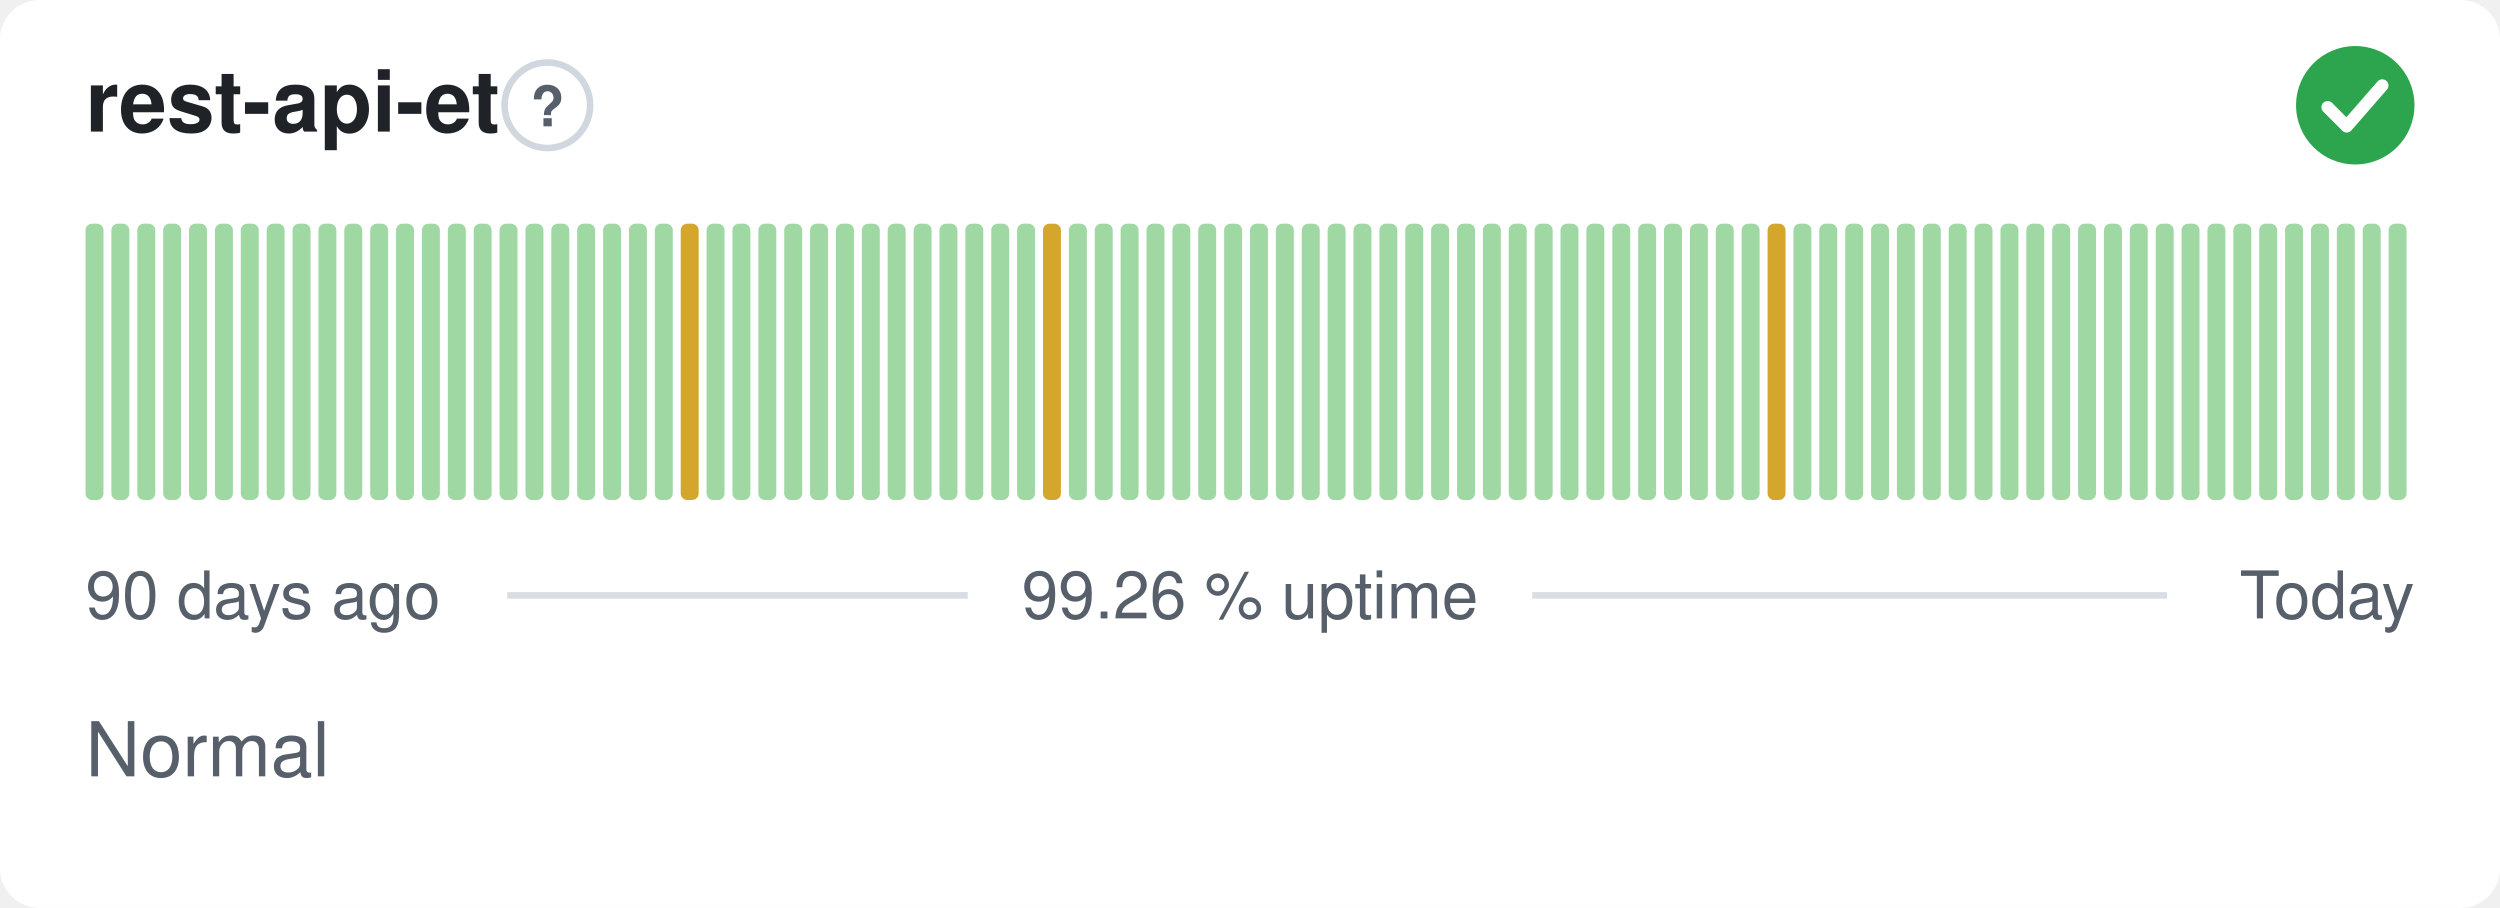
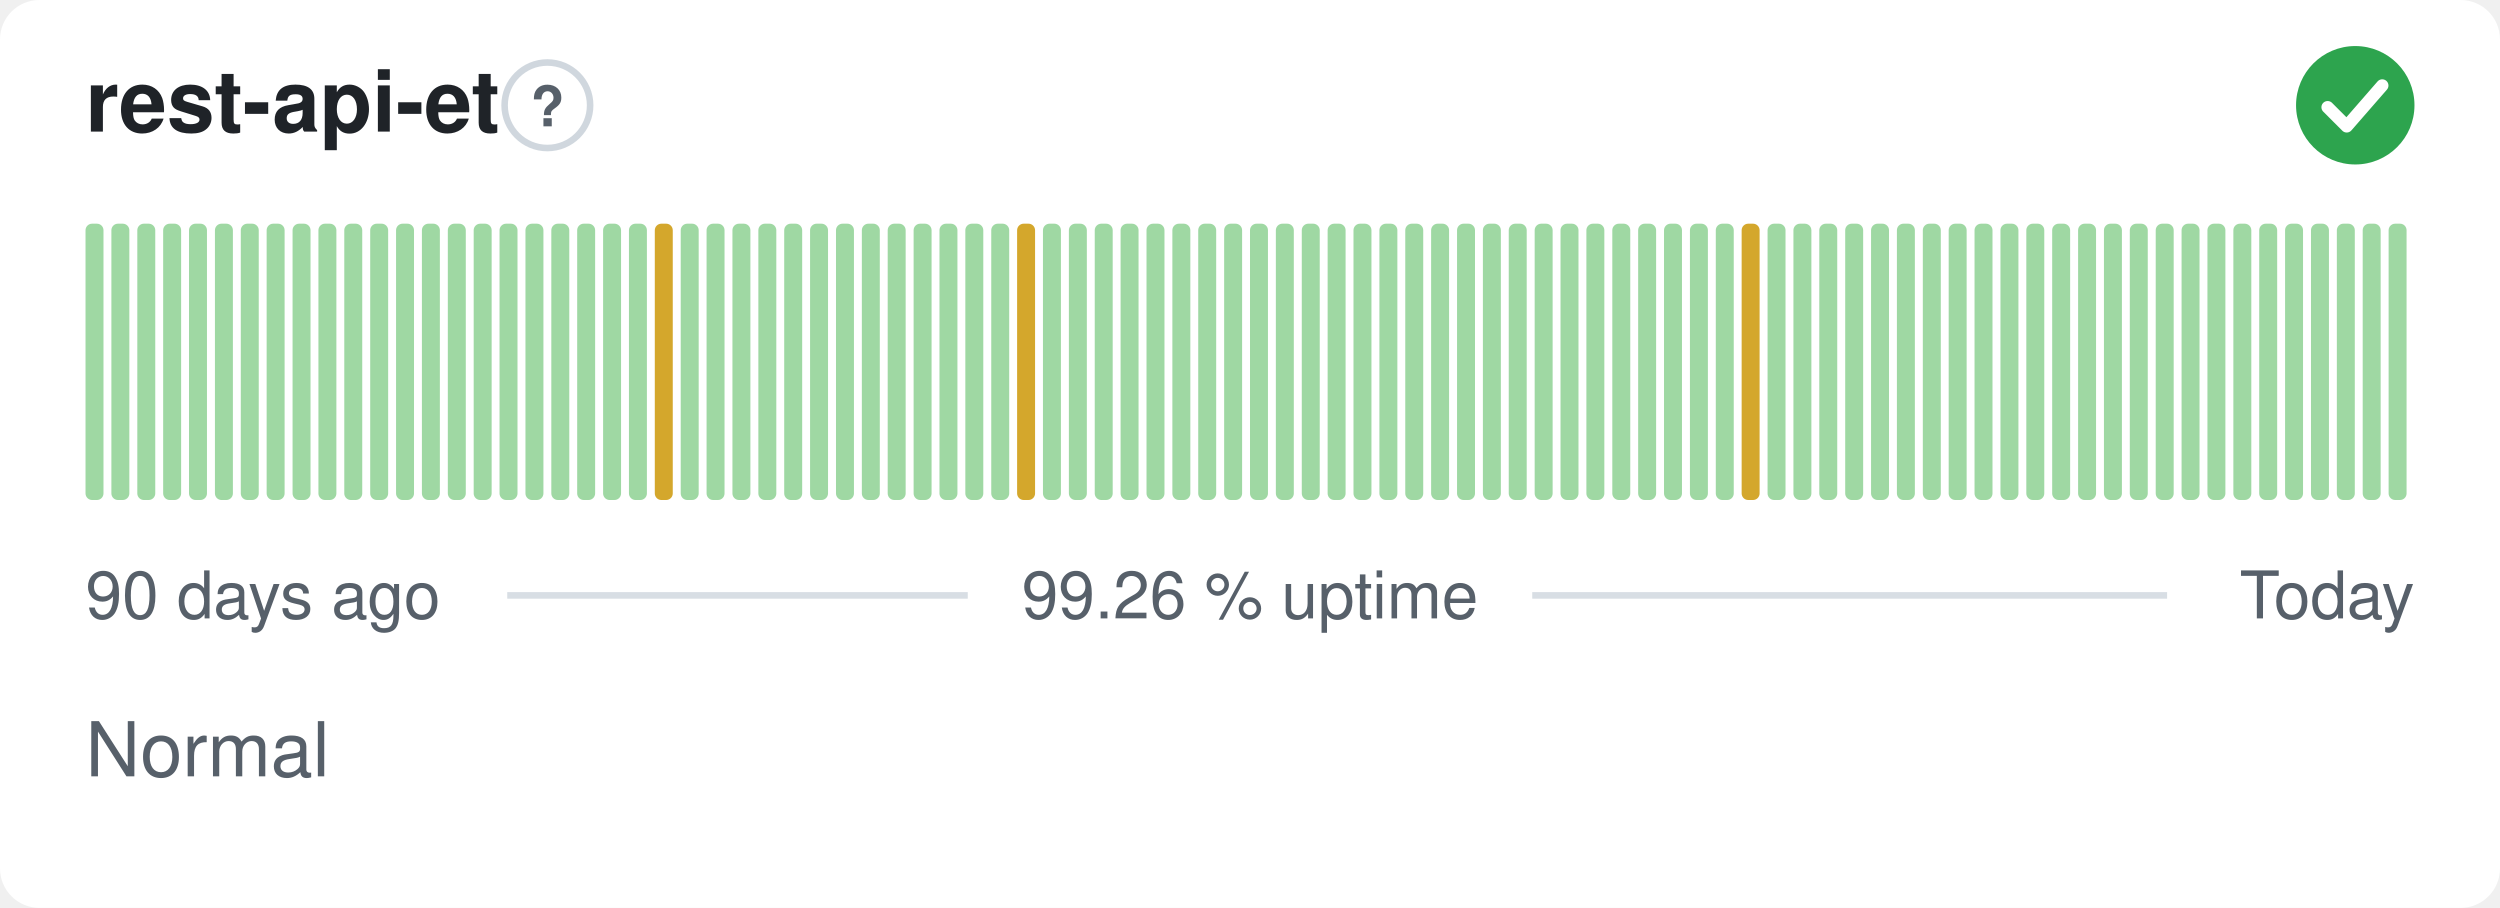
<svg xmlns="http://www.w3.org/2000/svg" width="380" height="138" viewBox="0 0 380 138" role="img" aria-label="rest-api-et: Normal, 99.26 % uptime over the last 90 days" font-family="-apple-system,BlinkMacSystemFont,'Segoe UI',Helvetica,Arial,sans-serif">
  <style>
    @media (prefers-color-scheme: dark) {
      .bg { fill: #0d1117 }
      .title { fill: #e6edf3 }
      .muted { fill: #8b949e }
      .hint { stroke: #30363d }
      .rule { stroke: #30363d }
      .nodata { fill: #21262d }
    }
  </style>
  <rect class="bg" width="380" height="138" rx="6" fill="#ffffff" />
  <text class="title" x="13" y="20" font-size="13" font-weight="600" fill="#1f2328">rest-api-et</text>
  <circle class="hint" cx="83.2" cy="16" r="6.5" fill="none" stroke="#d0d7de" stroke-width="1" />
  <text class="muted" x="83.2" y="19.2" text-anchor="middle" font-size="8.5" font-weight="700" fill="#57606a">?</text>
  <circle cx="358" cy="16" r="9" fill="#2da44e" />
  <path d="M353.80 16.30l2.90 2.90 5.40 -6.20" fill="none" stroke="#fff" stroke-width="1.89" stroke-linecap="round" stroke-linejoin="round" />
  <rect x="13.00" y="34.00" width="2.73" height="42.00" rx="1" fill="#9fd8a3" />
  <rect x="16.93" y="34.00" width="2.73" height="42.00" rx="1" fill="#9fd8a3" />
  <rect x="20.87" y="34.00" width="2.73" height="42.00" rx="1" fill="#9fd8a3" />
  <rect x="24.80" y="34.00" width="2.73" height="42.00" rx="1" fill="#9fd8a3" />
  <rect x="28.73" y="34.00" width="2.73" height="42.00" rx="1" fill="#9fd8a3" />
  <rect x="32.67" y="34.00" width="2.73" height="42.00" rx="1" fill="#9fd8a3" />
  <rect x="36.60" y="34.00" width="2.73" height="42.00" rx="1" fill="#9fd8a3" />
  <rect x="40.53" y="34.00" width="2.73" height="42.00" rx="1" fill="#9fd8a3" />
  <rect x="44.47" y="34.00" width="2.73" height="42.00" rx="1" fill="#9fd8a3" />
  <rect x="48.40" y="34.00" width="2.73" height="42.00" rx="1" fill="#9fd8a3" />
  <rect x="52.33" y="34.00" width="2.73" height="42.00" rx="1" fill="#9fd8a3" />
  <rect x="56.27" y="34.00" width="2.73" height="42.00" rx="1" fill="#9fd8a3" />
  <rect x="60.20" y="34.00" width="2.73" height="42.00" rx="1" fill="#9fd8a3" />
  <rect x="64.13" y="34.00" width="2.73" height="42.00" rx="1" fill="#9fd8a3" />
  <rect x="68.07" y="34.00" width="2.73" height="42.00" rx="1" fill="#9fd8a3" />
  <rect x="72.00" y="34.00" width="2.73" height="42.00" rx="1" fill="#9fd8a3" />
  <rect x="75.93" y="34.00" width="2.73" height="42.00" rx="1" fill="#9fd8a3" />
  <rect x="79.87" y="34.00" width="2.73" height="42.00" rx="1" fill="#9fd8a3" />
  <rect x="83.80" y="34.00" width="2.73" height="42.00" rx="1" fill="#9fd8a3" />
  <rect x="87.73" y="34.00" width="2.73" height="42.00" rx="1" fill="#9fd8a3" />
  <rect x="91.67" y="34.00" width="2.73" height="42.00" rx="1" fill="#9fd8a3" />
  <rect x="95.60" y="34.00" width="2.73" height="42.00" rx="1" fill="#9fd8a3" />
-   <rect x="99.53" y="34.00" width="2.73" height="42.00" rx="1" fill="#9fd8a3" />
-   <rect x="103.47" y="34.00" width="2.73" height="42.00" rx="1" fill="#d4a72c" />
+   <rect x="99.53" y="34.00" width="2.73" height="42.00" rx="1" fill="#d4a72c" />
+   <rect x="103.47" y="34.00" width="2.73" height="42.00" rx="1" fill="#9fd8a3" />
  <rect x="107.40" y="34.00" width="2.73" height="42.00" rx="1" fill="#9fd8a3" />
  <rect x="111.33" y="34.00" width="2.73" height="42.00" rx="1" fill="#9fd8a3" />
  <rect x="115.27" y="34.00" width="2.73" height="42.00" rx="1" fill="#9fd8a3" />
  <rect x="119.20" y="34.00" width="2.73" height="42.00" rx="1" fill="#9fd8a3" />
  <rect x="123.13" y="34.00" width="2.73" height="42.00" rx="1" fill="#9fd8a3" />
  <rect x="127.07" y="34.00" width="2.73" height="42.00" rx="1" fill="#9fd8a3" />
  <rect x="131.00" y="34.00" width="2.73" height="42.00" rx="1" fill="#9fd8a3" />
  <rect x="134.93" y="34.00" width="2.73" height="42.00" rx="1" fill="#9fd8a3" />
  <rect x="138.87" y="34.00" width="2.73" height="42.00" rx="1" fill="#9fd8a3" />
  <rect x="142.80" y="34.00" width="2.73" height="42.00" rx="1" fill="#9fd8a3" />
  <rect x="146.73" y="34.00" width="2.73" height="42.00" rx="1" fill="#9fd8a3" />
  <rect x="150.67" y="34.00" width="2.73" height="42.00" rx="1" fill="#9fd8a3" />
-   <rect x="154.60" y="34.00" width="2.73" height="42.00" rx="1" fill="#9fd8a3" />
-   <rect x="158.53" y="34.00" width="2.73" height="42.00" rx="1" fill="#d4a72c" />
+   <rect x="154.60" y="34.00" width="2.73" height="42.00" rx="1" fill="#d4a72c" />
+   <rect x="158.53" y="34.00" width="2.73" height="42.00" rx="1" fill="#9fd8a3" />
  <rect x="162.47" y="34.00" width="2.73" height="42.00" rx="1" fill="#9fd8a3" />
  <rect x="166.40" y="34.00" width="2.73" height="42.00" rx="1" fill="#9fd8a3" />
  <rect x="170.33" y="34.00" width="2.73" height="42.00" rx="1" fill="#9fd8a3" />
  <rect x="174.27" y="34.00" width="2.73" height="42.00" rx="1" fill="#9fd8a3" />
  <rect x="178.20" y="34.00" width="2.73" height="42.00" rx="1" fill="#9fd8a3" />
  <rect x="182.13" y="34.00" width="2.73" height="42.00" rx="1" fill="#9fd8a3" />
  <rect x="186.07" y="34.00" width="2.73" height="42.00" rx="1" fill="#9fd8a3" />
  <rect x="190.00" y="34.00" width="2.73" height="42.00" rx="1" fill="#9fd8a3" />
  <rect x="193.93" y="34.00" width="2.73" height="42.00" rx="1" fill="#9fd8a3" />
  <rect x="197.87" y="34.00" width="2.73" height="42.00" rx="1" fill="#9fd8a3" />
  <rect x="201.80" y="34.00" width="2.73" height="42.00" rx="1" fill="#9fd8a3" />
  <rect x="205.73" y="34.00" width="2.73" height="42.00" rx="1" fill="#9fd8a3" />
  <rect x="209.67" y="34.00" width="2.73" height="42.00" rx="1" fill="#9fd8a3" />
  <rect x="213.60" y="34.00" width="2.73" height="42.00" rx="1" fill="#9fd8a3" />
  <rect x="217.53" y="34.00" width="2.73" height="42.00" rx="1" fill="#9fd8a3" />
  <rect x="221.47" y="34.00" width="2.73" height="42.00" rx="1" fill="#9fd8a3" />
  <rect x="225.40" y="34.00" width="2.73" height="42.00" rx="1" fill="#9fd8a3" />
  <rect x="229.33" y="34.00" width="2.73" height="42.00" rx="1" fill="#9fd8a3" />
  <rect x="233.27" y="34.00" width="2.73" height="42.00" rx="1" fill="#9fd8a3" />
  <rect x="237.20" y="34.00" width="2.73" height="42.00" rx="1" fill="#9fd8a3" />
  <rect x="241.13" y="34.00" width="2.73" height="42.00" rx="1" fill="#9fd8a3" />
  <rect x="245.07" y="34.00" width="2.73" height="42.00" rx="1" fill="#9fd8a3" />
  <rect x="249.00" y="34.00" width="2.73" height="42.00" rx="1" fill="#9fd8a3" />
  <rect x="252.93" y="34.00" width="2.73" height="42.00" rx="1" fill="#9fd8a3" />
  <rect x="256.87" y="34.00" width="2.73" height="42.00" rx="1" fill="#9fd8a3" />
  <rect x="260.80" y="34.00" width="2.73" height="42.00" rx="1" fill="#9fd8a3" />
-   <rect x="264.73" y="34.00" width="2.73" height="42.00" rx="1" fill="#9fd8a3" />
-   <rect x="268.67" y="34.00" width="2.73" height="42.00" rx="1" fill="#d4a72c" />
+   <rect x="264.73" y="34.00" width="2.73" height="42.00" rx="1" fill="#d4a72c" />
+   <rect x="268.67" y="34.00" width="2.73" height="42.00" rx="1" fill="#9fd8a3" />
  <rect x="272.60" y="34.00" width="2.73" height="42.00" rx="1" fill="#9fd8a3" />
  <rect x="276.53" y="34.00" width="2.73" height="42.00" rx="1" fill="#9fd8a3" />
  <rect x="280.47" y="34.00" width="2.73" height="42.00" rx="1" fill="#9fd8a3" />
  <rect x="284.40" y="34.00" width="2.73" height="42.00" rx="1" fill="#9fd8a3" />
  <rect x="288.33" y="34.00" width="2.73" height="42.00" rx="1" fill="#9fd8a3" />
  <rect x="292.27" y="34.00" width="2.73" height="42.00" rx="1" fill="#9fd8a3" />
  <rect x="296.20" y="34.00" width="2.73" height="42.00" rx="1" fill="#9fd8a3" />
  <rect x="300.13" y="34.00" width="2.73" height="42.00" rx="1" fill="#9fd8a3" />
  <rect x="304.07" y="34.00" width="2.73" height="42.00" rx="1" fill="#9fd8a3" />
  <rect x="308.00" y="34.00" width="2.73" height="42.00" rx="1" fill="#9fd8a3" />
  <rect x="311.93" y="34.00" width="2.73" height="42.00" rx="1" fill="#9fd8a3" />
  <rect x="315.87" y="34.00" width="2.73" height="42.00" rx="1" fill="#9fd8a3" />
  <rect x="319.80" y="34.00" width="2.73" height="42.00" rx="1" fill="#9fd8a3" />
  <rect x="323.73" y="34.00" width="2.73" height="42.00" rx="1" fill="#9fd8a3" />
  <rect x="327.67" y="34.00" width="2.73" height="42.00" rx="1" fill="#9fd8a3" />
  <rect x="331.60" y="34.00" width="2.73" height="42.00" rx="1" fill="#9fd8a3" />
  <rect x="335.53" y="34.00" width="2.73" height="42.00" rx="1" fill="#9fd8a3" />
  <rect x="339.47" y="34.00" width="2.73" height="42.00" rx="1" fill="#9fd8a3" />
  <rect x="343.40" y="34.00" width="2.73" height="42.00" rx="1" fill="#9fd8a3" />
  <rect x="347.33" y="34.00" width="2.73" height="42.00" rx="1" fill="#9fd8a3" />
  <rect x="351.27" y="34.00" width="2.73" height="42.00" rx="1" fill="#9fd8a3" />
  <rect x="355.20" y="34.00" width="2.73" height="42.00" rx="1" fill="#9fd8a3" />
  <rect x="359.13" y="34.00" width="2.73" height="42.00" rx="1" fill="#9fd8a3" />
  <rect x="363.07" y="34.00" width="2.73" height="42.00" rx="1" fill="#9fd8a3" />
  <text class="muted" x="13" y="94" font-size="10" fill="#57606a">90 days ago</text>
  <text class="muted" x="190" y="94" text-anchor="middle" font-size="10" fill="#57606a">99.26 % uptime</text>
  <text class="muted" x="367" y="94" text-anchor="end" font-size="10" fill="#57606a">Today</text>
  <line class="rule" x1="77.1" y1="90.5" x2="147.1" y2="90.5" stroke="#d8dee4" stroke-width="1" />
  <line class="rule" x1="232.9" y1="90.5" x2="329.4" y2="90.5" stroke="#d8dee4" stroke-width="1" />
  <text class="muted" x="13" y="118" font-size="11.5" fill="#57606a">Normal</text>
</svg>
